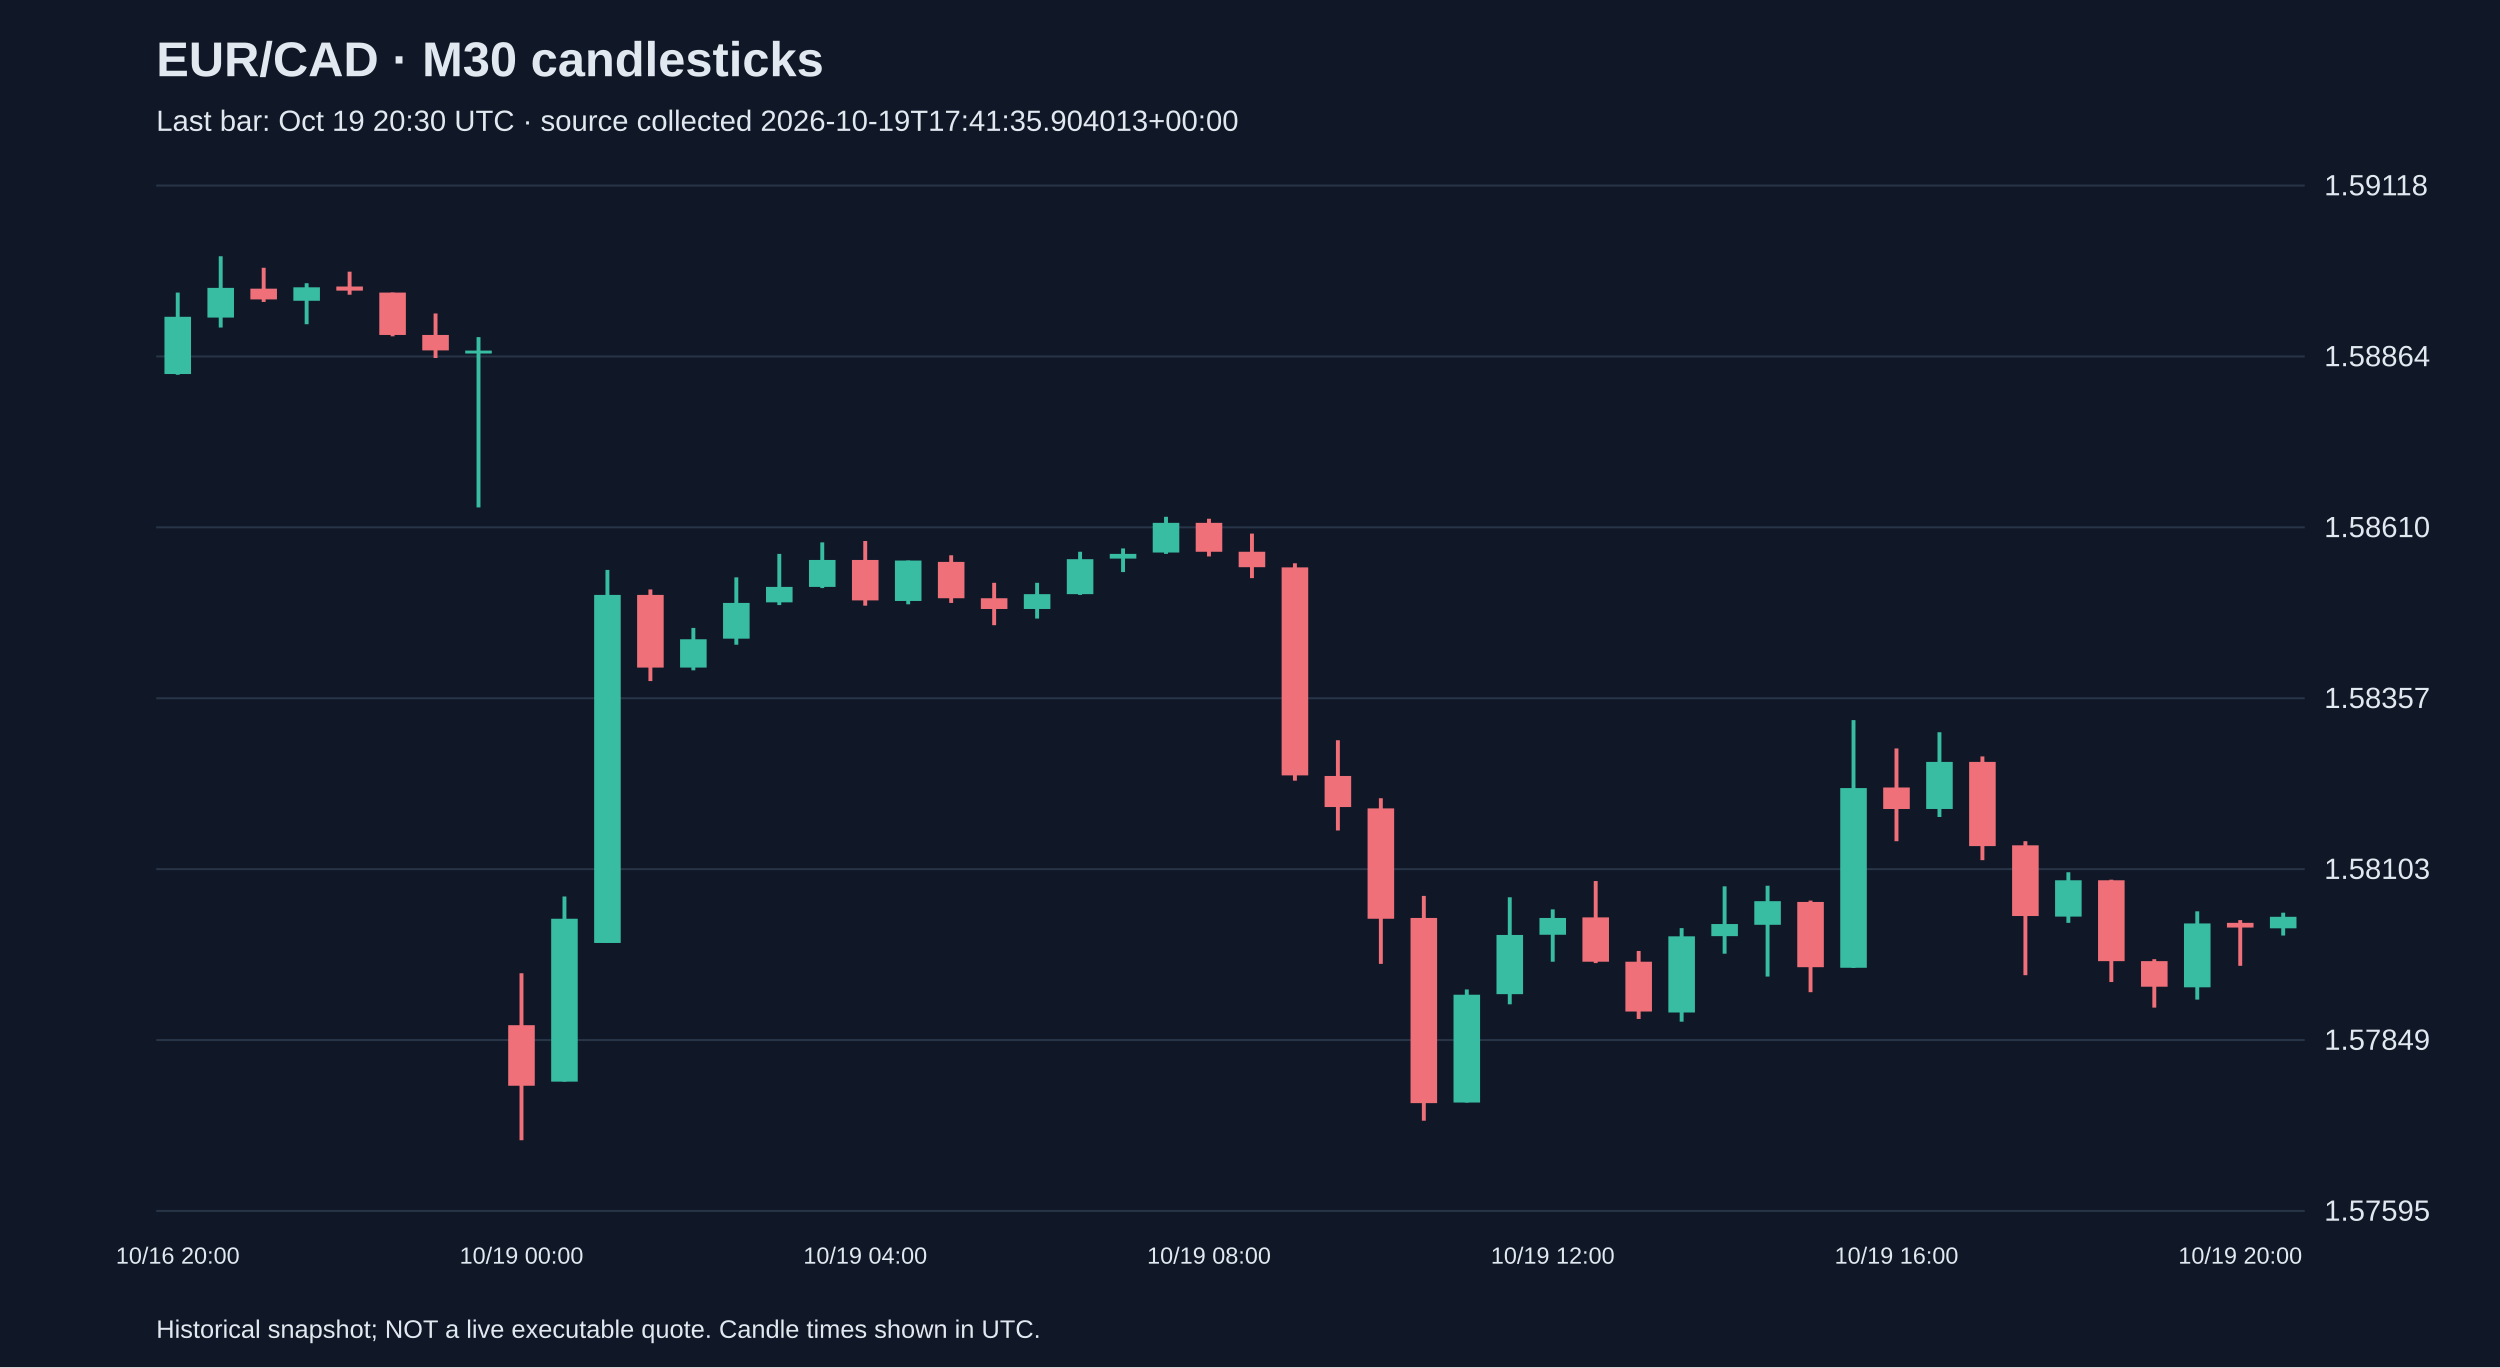
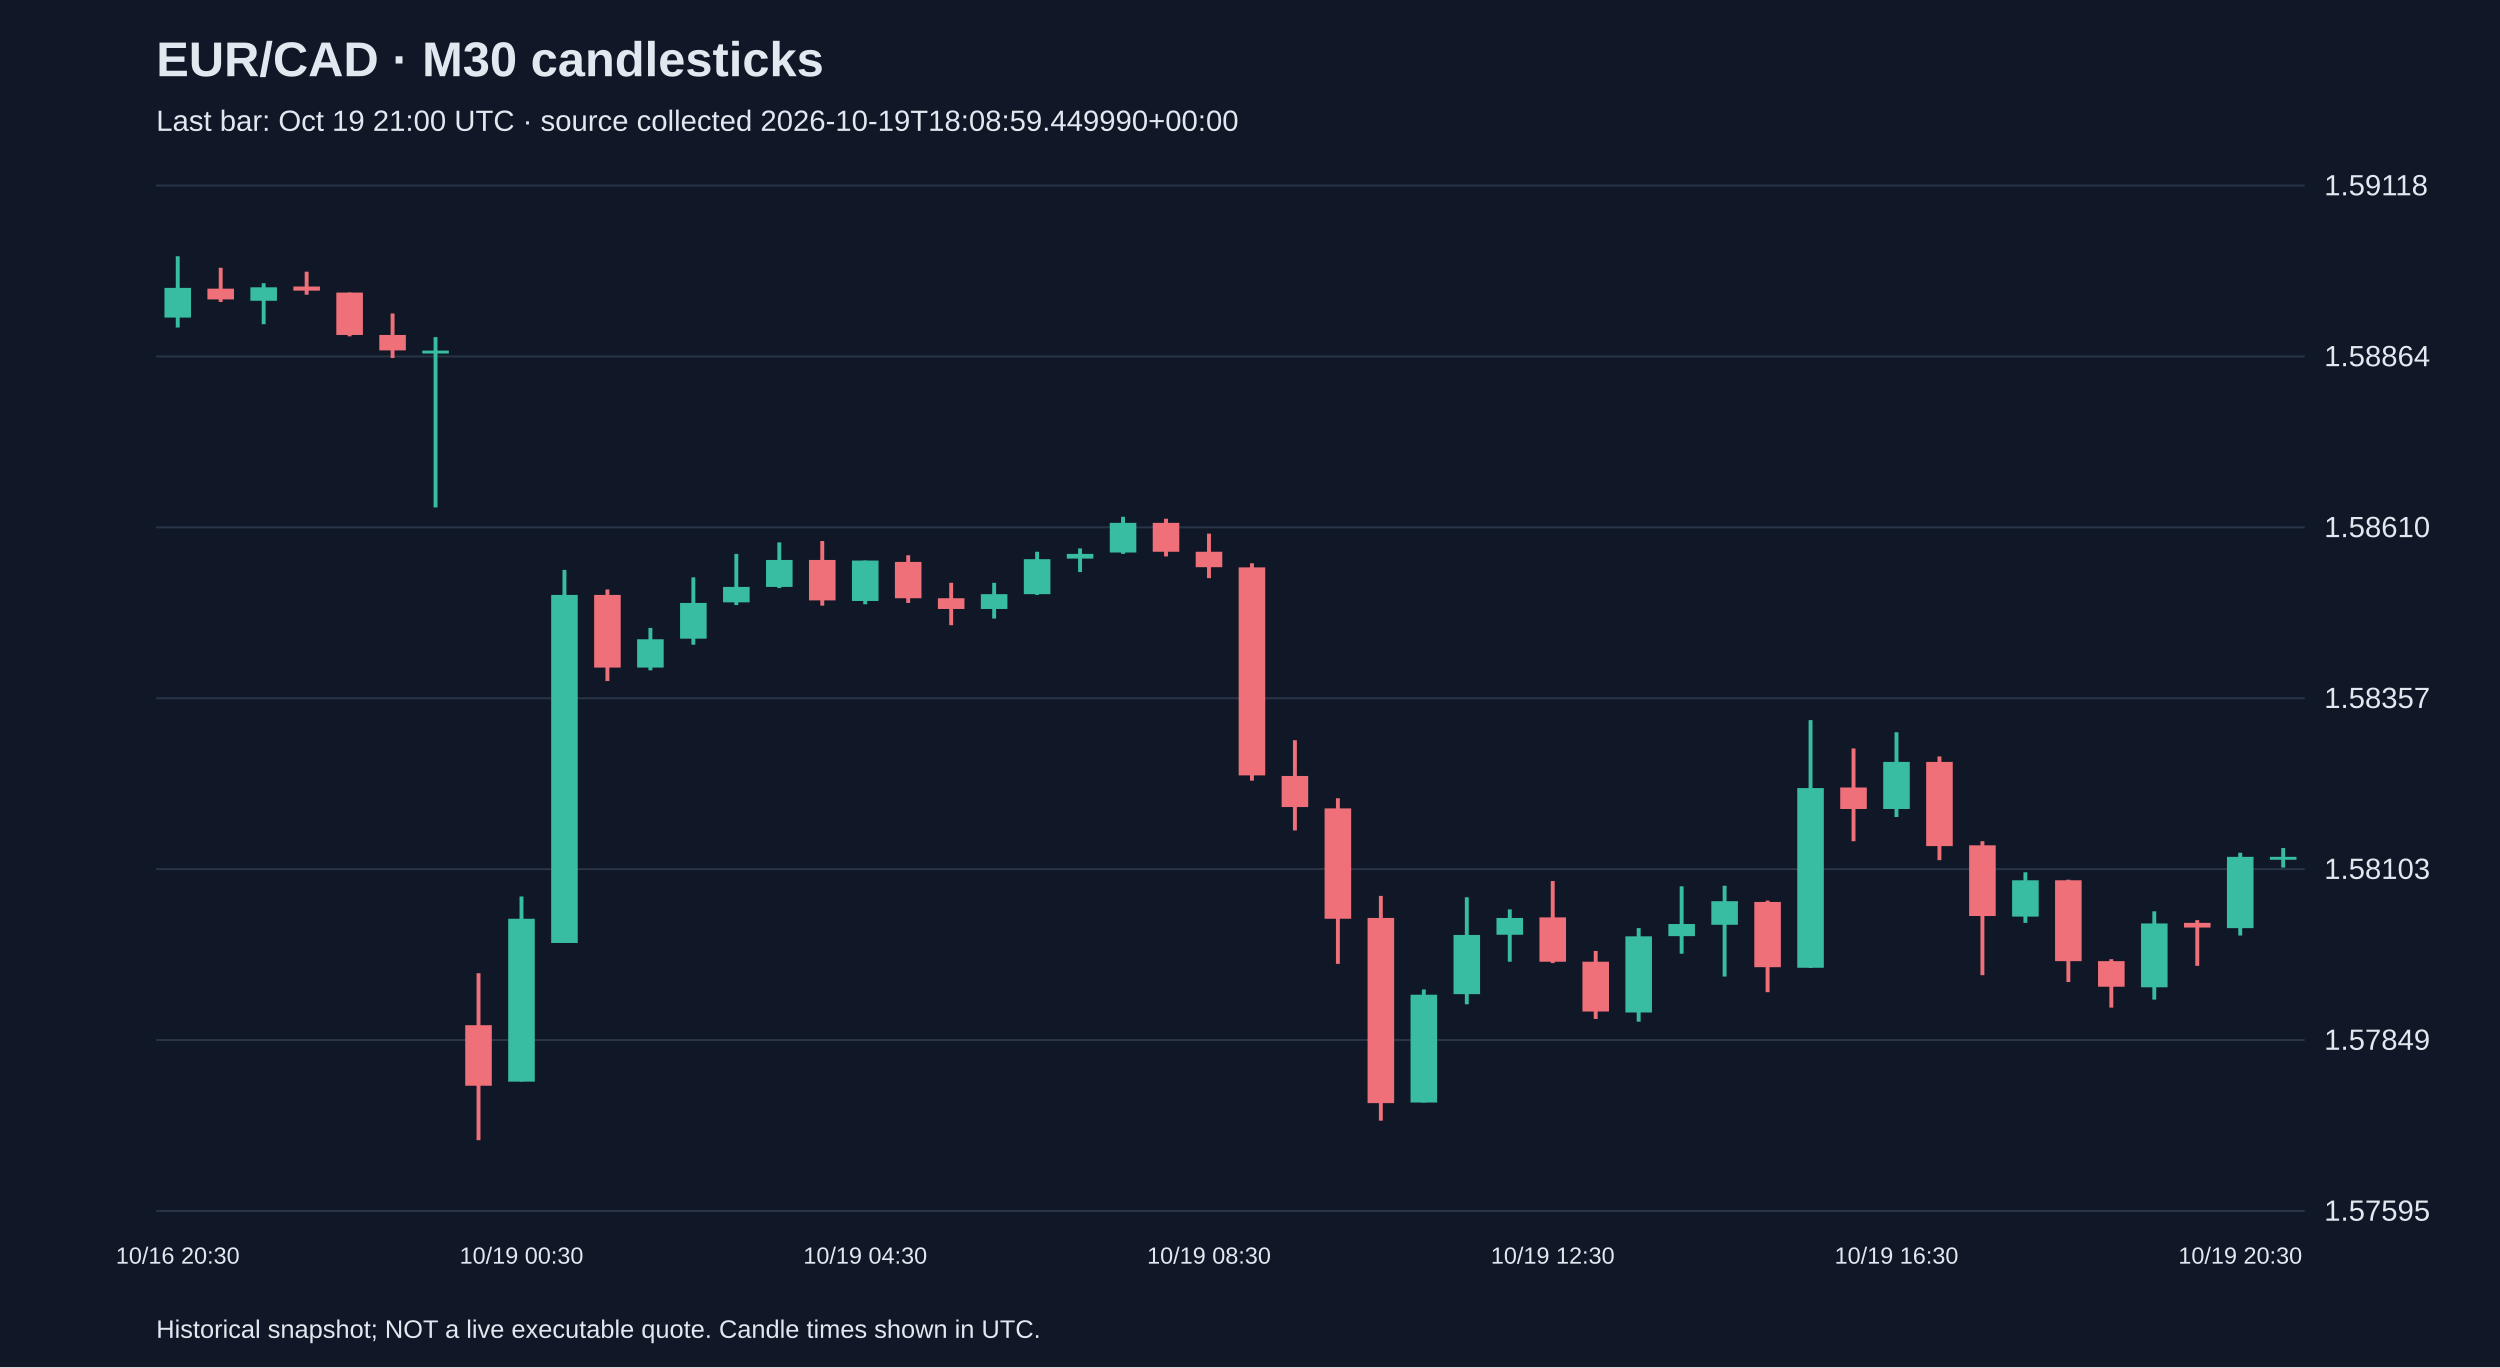
<svg xmlns="http://www.w3.org/2000/svg" viewBox="0 0 1280 700">
  <rect width="100%" height="100%" fill="#101827" />
  <style>text{font-family:Arial,sans-serif;fill:#e2e8f0}</style>
  <text x="80" y="39" font-size="25" font-weight="bold">EUR/CAD · M30 candlesticks</text>
-   <text x="80" y="67" font-size="15" fill="#a6b1c5">Last bar: Oct 19 20:30 UTC · source collected 2026-10-19T17:41:35.904013+00:00</text>
+   <text x="80" y="67" font-size="15" fill="#a6b1c5">Last bar: Oct 19 21:00 UTC · source collected 2026-10-19T18:08:59.449990+00:00</text>
  <line x1="80" y1="620.0" x2="1180" y2="620.0" stroke="#283548" />
  <text x="1190" y="625.0" font-size="15">1.57595</text>
  <line x1="80" y1="532.5" x2="1180" y2="532.5" stroke="#283548" />
  <text x="1190" y="537.5" font-size="15">1.57849</text>
  <line x1="80" y1="445.0" x2="1180" y2="445.0" stroke="#283548" />
  <text x="1190" y="450.0" font-size="15">1.58103</text>
  <line x1="80" y1="357.5" x2="1180" y2="357.5" stroke="#283548" />
  <text x="1190" y="362.5" font-size="15">1.58357</text>
  <line x1="80" y1="270.0" x2="1180" y2="270.0" stroke="#283548" />
  <text x="1190" y="275.0" font-size="15">1.58610</text>
  <line x1="80" y1="182.5" x2="1180" y2="182.5" stroke="#283548" />
  <text x="1190" y="187.5" font-size="15">1.58864</text>
  <line x1="80" y1="95.0" x2="1180" y2="95.0" stroke="#283548" />
  <text x="1190" y="100.0" font-size="15">1.59118</text>
-   <line x1="91.0" y1="149.8" x2="91.0" y2="191.9" stroke="#38bca2" stroke-width="2" />
-   <rect x="84.2" y="162.2" width="13.6" height="29.3" fill="#38bca2" />
-   <text x="91.0" y="647" text-anchor="middle" font-size="12">10/16 20:00</text>
-   <line x1="113.0" y1="131.2" x2="113.0" y2="167.7" stroke="#38bca2" stroke-width="2" />
-   <rect x="106.2" y="147.4" width="13.6" height="15.2" fill="#38bca2" />
-   <line x1="135.0" y1="137.1" x2="135.0" y2="154.6" stroke="#f07079" stroke-width="2" />
-   <rect x="128.2" y="147.8" width="13.6" height="5.5" fill="#f07079" />
-   <line x1="157.0" y1="145.0" x2="157.0" y2="166.0" stroke="#38bca2" stroke-width="2" />
-   <rect x="150.2" y="147.1" width="13.6" height="6.9" fill="#38bca2" />
-   <line x1="179.0" y1="139.1" x2="179.0" y2="150.9" stroke="#f07079" stroke-width="2" />
-   <rect x="172.2" y="146.7" width="13.6" height="2.1" fill="#f07079" />
-   <line x1="201.0" y1="149.8" x2="201.0" y2="172.2" stroke="#f07079" stroke-width="2" />
-   <rect x="194.2" y="149.8" width="13.6" height="21.7" fill="#f07079" />
-   <line x1="223.0" y1="160.5" x2="223.0" y2="183.3" stroke="#f07079" stroke-width="2" />
-   <rect x="216.2" y="171.5" width="13.6" height="7.9" fill="#f07079" />
-   <line x1="245.0" y1="172.6" x2="245.0" y2="259.8" stroke="#38bca2" stroke-width="2" />
-   <rect x="238.2" y="179.5" width="13.6" height="1.5" fill="#38bca2" />
-   <line x1="267.0" y1="498.3" x2="267.0" y2="583.8" stroke="#f07079" stroke-width="2" />
-   <rect x="260.2" y="524.9" width="13.6" height="31.0" fill="#f07079" />
-   <text x="267.0" y="647" text-anchor="middle" font-size="12">10/19 00:00</text>
-   <line x1="289.0" y1="459.0" x2="289.0" y2="553.8" stroke="#38bca2" stroke-width="2" />
-   <rect x="282.2" y="470.4" width="13.6" height="83.4" fill="#38bca2" />
-   <line x1="311.0" y1="291.8" x2="311.0" y2="482.8" stroke="#38bca2" stroke-width="2" />
-   <rect x="304.2" y="304.6" width="13.6" height="178.2" fill="#38bca2" />
-   <line x1="333.0" y1="301.8" x2="333.0" y2="348.7" stroke="#f07079" stroke-width="2" />
-   <rect x="326.2" y="304.6" width="13.6" height="37.2" fill="#f07079" />
-   <line x1="355.0" y1="321.5" x2="355.0" y2="343.2" stroke="#38bca2" stroke-width="2" />
-   <rect x="348.2" y="327.3" width="13.6" height="14.5" fill="#38bca2" />
-   <line x1="377.0" y1="295.6" x2="377.0" y2="330.1" stroke="#38bca2" stroke-width="2" />
-   <rect x="370.2" y="308.7" width="13.6" height="18.3" fill="#38bca2" />
-   <line x1="399.0" y1="283.6" x2="399.0" y2="309.8" stroke="#38bca2" stroke-width="2" />
-   <rect x="392.2" y="300.5" width="13.6" height="7.9" fill="#38bca2" />
-   <line x1="421.0" y1="277.7" x2="421.0" y2="301.1" stroke="#38bca2" stroke-width="2" />
-   <rect x="414.2" y="286.7" width="13.6" height="13.8" fill="#38bca2" />
-   <line x1="443.0" y1="277.0" x2="443.0" y2="310.1" stroke="#f07079" stroke-width="2" />
-   <rect x="436.2" y="286.7" width="13.6" height="20.7" fill="#f07079" />
-   <text x="443.0" y="647" text-anchor="middle" font-size="12">10/19 04:00</text>
-   <line x1="465.0" y1="287.0" x2="465.0" y2="309.4" stroke="#38bca2" stroke-width="2" />
-   <rect x="458.2" y="287.0" width="13.6" height="20.7" fill="#38bca2" />
-   <line x1="487.0" y1="284.3" x2="487.0" y2="308.7" stroke="#f07079" stroke-width="2" />
-   <rect x="480.2" y="287.7" width="13.6" height="18.6" fill="#f07079" />
-   <line x1="509.0" y1="298.4" x2="509.0" y2="320.1" stroke="#f07079" stroke-width="2" />
-   <rect x="502.2" y="306.3" width="13.6" height="5.5" fill="#f07079" />
-   <line x1="531.0" y1="298.4" x2="531.0" y2="316.7" stroke="#38bca2" stroke-width="2" />
-   <rect x="524.2" y="304.2" width="13.6" height="7.6" fill="#38bca2" />
-   <line x1="553.0" y1="282.5" x2="553.0" y2="304.6" stroke="#38bca2" stroke-width="2" />
-   <rect x="546.2" y="286.3" width="13.6" height="17.9" fill="#38bca2" />
-   <line x1="575.0" y1="280.8" x2="575.0" y2="292.9" stroke="#38bca2" stroke-width="2" />
-   <rect x="568.2" y="283.6" width="13.6" height="2.4" fill="#38bca2" />
-   <line x1="597.0" y1="264.6" x2="597.0" y2="283.6" stroke="#38bca2" stroke-width="2" />
-   <rect x="590.2" y="267.7" width="13.6" height="15.2" fill="#38bca2" />
-   <line x1="619.0" y1="265.6" x2="619.0" y2="284.9" stroke="#f07079" stroke-width="2" />
-   <rect x="612.2" y="267.7" width="13.6" height="14.8" fill="#f07079" />
-   <text x="619.0" y="647" text-anchor="middle" font-size="12">10/19 08:00</text>
-   <line x1="641.0" y1="273.2" x2="641.0" y2="296.0" stroke="#f07079" stroke-width="2" />
-   <rect x="634.2" y="282.5" width="13.6" height="7.9" fill="#f07079" />
-   <line x1="663.0" y1="288.4" x2="663.0" y2="399.7" stroke="#f07079" stroke-width="2" />
-   <rect x="656.2" y="290.5" width="13.6" height="106.5" fill="#f07079" />
-   <line x1="685.0" y1="379.0" x2="685.0" y2="425.2" stroke="#f07079" stroke-width="2" />
-   <rect x="678.2" y="397.3" width="13.6" height="15.9" fill="#f07079" />
-   <line x1="707.0" y1="408.7" x2="707.0" y2="493.5" stroke="#f07079" stroke-width="2" />
-   <rect x="700.2" y="413.9" width="13.6" height="56.5" fill="#f07079" />
-   <line x1="729.0" y1="458.7" x2="729.0" y2="573.8" stroke="#f07079" stroke-width="2" />
-   <rect x="722.2" y="470.0" width="13.6" height="94.8" fill="#f07079" />
-   <line x1="751.0" y1="506.6" x2="751.0" y2="564.5" stroke="#38bca2" stroke-width="2" />
-   <rect x="744.2" y="509.3" width="13.6" height="55.2" fill="#38bca2" />
-   <line x1="773.0" y1="459.4" x2="773.0" y2="514.2" stroke="#38bca2" stroke-width="2" />
-   <rect x="766.2" y="478.7" width="13.6" height="30.3" fill="#38bca2" />
-   <line x1="795.0" y1="465.6" x2="795.0" y2="492.4" stroke="#38bca2" stroke-width="2" />
-   <rect x="788.2" y="470.0" width="13.6" height="8.6" fill="#38bca2" />
-   <text x="795.0" y="647" text-anchor="middle" font-size="12">10/19 12:00</text>
-   <line x1="817.0" y1="451.1" x2="817.0" y2="493.1" stroke="#f07079" stroke-width="2" />
-   <rect x="810.2" y="469.7" width="13.6" height="22.7" fill="#f07079" />
-   <line x1="839.0" y1="486.9" x2="839.0" y2="521.7" stroke="#f07079" stroke-width="2" />
-   <rect x="832.2" y="492.4" width="13.6" height="25.5" fill="#f07079" />
-   <line x1="861.0" y1="475.2" x2="861.0" y2="523.1" stroke="#38bca2" stroke-width="2" />
-   <rect x="854.2" y="479.4" width="13.6" height="39.0" fill="#38bca2" />
-   <line x1="883.0" y1="453.8" x2="883.0" y2="488.3" stroke="#38bca2" stroke-width="2" />
-   <rect x="876.2" y="473.1" width="13.6" height="6.2" fill="#38bca2" />
-   <line x1="905.0" y1="453.5" x2="905.0" y2="500.0" stroke="#38bca2" stroke-width="2" />
-   <rect x="898.2" y="461.4" width="13.6" height="12.1" fill="#38bca2" />
-   <line x1="927.0" y1="461.1" x2="927.0" y2="508.0" stroke="#f07079" stroke-width="2" />
-   <rect x="920.2" y="461.8" width="13.6" height="33.4" fill="#f07079" />
-   <line x1="949.0" y1="368.7" x2="949.0" y2="495.6" stroke="#38bca2" stroke-width="2" />
-   <rect x="942.2" y="403.5" width="13.6" height="92.0" fill="#38bca2" />
-   <line x1="971.0" y1="383.2" x2="971.0" y2="430.7" stroke="#f07079" stroke-width="2" />
-   <rect x="964.2" y="403.2" width="13.6" height="11.0" fill="#f07079" />
-   <text x="971.0" y="647" text-anchor="middle" font-size="12">10/19 16:00</text>
-   <line x1="993.0" y1="374.9" x2="993.0" y2="418.3" stroke="#38bca2" stroke-width="2" />
-   <rect x="986.2" y="390.1" width="13.6" height="24.1" fill="#38bca2" />
-   <line x1="1015.0" y1="387.3" x2="1015.0" y2="440.4" stroke="#f07079" stroke-width="2" />
-   <rect x="1008.2" y="390.1" width="13.6" height="43.1" fill="#f07079" />
-   <line x1="1037.0" y1="430.7" x2="1037.0" y2="499.3" stroke="#f07079" stroke-width="2" />
-   <rect x="1030.2" y="432.8" width="13.6" height="36.2" fill="#f07079" />
-   <line x1="1059.0" y1="446.6" x2="1059.0" y2="472.5" stroke="#38bca2" stroke-width="2" />
-   <rect x="1052.2" y="450.7" width="13.6" height="18.6" fill="#38bca2" />
-   <line x1="1081.0" y1="450.4" x2="1081.0" y2="502.8" stroke="#f07079" stroke-width="2" />
-   <rect x="1074.2" y="450.7" width="13.6" height="41.4" fill="#f07079" />
-   <line x1="1103.0" y1="491.1" x2="1103.0" y2="515.9" stroke="#f07079" stroke-width="2" />
-   <rect x="1096.2" y="492.1" width="13.6" height="13.1" fill="#f07079" />
-   <line x1="1125.0" y1="466.6" x2="1125.0" y2="511.8" stroke="#38bca2" stroke-width="2" />
-   <rect x="1118.2" y="472.8" width="13.6" height="32.7" fill="#38bca2" />
-   <line x1="1147.0" y1="471.1" x2="1147.0" y2="494.5" stroke="#f07079" stroke-width="2" />
-   <rect x="1140.2" y="472.5" width="13.6" height="2.4" fill="#f07079" />
-   <text x="1147.0" y="647" text-anchor="middle" font-size="12">10/19 20:00</text>
-   <line x1="1169.0" y1="467.3" x2="1169.0" y2="479.0" stroke="#38bca2" stroke-width="2" />
-   <rect x="1162.2" y="469.4" width="13.6" height="5.9" fill="#38bca2" />
+   <line x1="91.0" y1="131.2" x2="91.0" y2="167.7" stroke="#38bca2" stroke-width="2" />
+   <rect x="84.2" y="147.4" width="13.6" height="15.2" fill="#38bca2" />
+   <text x="91.0" y="647" text-anchor="middle" font-size="12">10/16 20:30</text>
+   <line x1="113.0" y1="137.1" x2="113.0" y2="154.6" stroke="#f07079" stroke-width="2" />
+   <rect x="106.2" y="147.8" width="13.6" height="5.5" fill="#f07079" />
+   <line x1="135.0" y1="145.0" x2="135.0" y2="166.0" stroke="#38bca2" stroke-width="2" />
+   <rect x="128.2" y="147.1" width="13.6" height="6.9" fill="#38bca2" />
+   <line x1="157.0" y1="139.1" x2="157.0" y2="150.9" stroke="#f07079" stroke-width="2" />
+   <rect x="150.2" y="146.7" width="13.6" height="2.1" fill="#f07079" />
+   <line x1="179.0" y1="149.8" x2="179.0" y2="172.2" stroke="#f07079" stroke-width="2" />
+   <rect x="172.2" y="149.8" width="13.6" height="21.7" fill="#f07079" />
+   <line x1="201.0" y1="160.5" x2="201.0" y2="183.3" stroke="#f07079" stroke-width="2" />
+   <rect x="194.2" y="171.5" width="13.6" height="7.9" fill="#f07079" />
+   <line x1="223.0" y1="172.6" x2="223.0" y2="259.8" stroke="#38bca2" stroke-width="2" />
+   <rect x="216.2" y="179.5" width="13.6" height="1.5" fill="#38bca2" />
+   <line x1="245.0" y1="498.3" x2="245.0" y2="583.8" stroke="#f07079" stroke-width="2" />
+   <rect x="238.2" y="524.9" width="13.6" height="31.0" fill="#f07079" />
+   <line x1="267.0" y1="459.0" x2="267.0" y2="553.8" stroke="#38bca2" stroke-width="2" />
+   <rect x="260.2" y="470.4" width="13.6" height="83.4" fill="#38bca2" />
+   <text x="267.0" y="647" text-anchor="middle" font-size="12">10/19 00:30</text>
+   <line x1="289.0" y1="291.8" x2="289.0" y2="482.8" stroke="#38bca2" stroke-width="2" />
+   <rect x="282.2" y="304.6" width="13.6" height="178.2" fill="#38bca2" />
+   <line x1="311.0" y1="301.8" x2="311.0" y2="348.7" stroke="#f07079" stroke-width="2" />
+   <rect x="304.2" y="304.6" width="13.6" height="37.2" fill="#f07079" />
+   <line x1="333.0" y1="321.5" x2="333.0" y2="343.2" stroke="#38bca2" stroke-width="2" />
+   <rect x="326.2" y="327.3" width="13.6" height="14.5" fill="#38bca2" />
+   <line x1="355.0" y1="295.6" x2="355.0" y2="330.1" stroke="#38bca2" stroke-width="2" />
+   <rect x="348.2" y="308.7" width="13.6" height="18.3" fill="#38bca2" />
+   <line x1="377.0" y1="283.6" x2="377.0" y2="309.8" stroke="#38bca2" stroke-width="2" />
+   <rect x="370.2" y="300.5" width="13.6" height="7.9" fill="#38bca2" />
+   <line x1="399.0" y1="277.7" x2="399.0" y2="301.1" stroke="#38bca2" stroke-width="2" />
+   <rect x="392.2" y="286.7" width="13.6" height="13.8" fill="#38bca2" />
+   <line x1="421.0" y1="277.0" x2="421.0" y2="310.1" stroke="#f07079" stroke-width="2" />
+   <rect x="414.2" y="286.7" width="13.6" height="20.7" fill="#f07079" />
+   <line x1="443.0" y1="287.0" x2="443.0" y2="309.4" stroke="#38bca2" stroke-width="2" />
+   <rect x="436.2" y="287.0" width="13.6" height="20.7" fill="#38bca2" />
+   <text x="443.0" y="647" text-anchor="middle" font-size="12">10/19 04:30</text>
+   <line x1="465.0" y1="284.3" x2="465.0" y2="308.7" stroke="#f07079" stroke-width="2" />
+   <rect x="458.2" y="287.7" width="13.6" height="18.6" fill="#f07079" />
+   <line x1="487.0" y1="298.4" x2="487.0" y2="320.1" stroke="#f07079" stroke-width="2" />
+   <rect x="480.2" y="306.3" width="13.6" height="5.5" fill="#f07079" />
+   <line x1="509.0" y1="298.4" x2="509.0" y2="316.7" stroke="#38bca2" stroke-width="2" />
+   <rect x="502.2" y="304.2" width="13.6" height="7.6" fill="#38bca2" />
+   <line x1="531.0" y1="282.5" x2="531.0" y2="304.6" stroke="#38bca2" stroke-width="2" />
+   <rect x="524.2" y="286.3" width="13.6" height="17.9" fill="#38bca2" />
+   <line x1="553.0" y1="280.8" x2="553.0" y2="292.9" stroke="#38bca2" stroke-width="2" />
+   <rect x="546.2" y="283.6" width="13.6" height="2.4" fill="#38bca2" />
+   <line x1="575.0" y1="264.6" x2="575.0" y2="283.6" stroke="#38bca2" stroke-width="2" />
+   <rect x="568.2" y="267.7" width="13.6" height="15.2" fill="#38bca2" />
+   <line x1="597.0" y1="265.6" x2="597.0" y2="284.9" stroke="#f07079" stroke-width="2" />
+   <rect x="590.2" y="267.7" width="13.6" height="14.8" fill="#f07079" />
+   <line x1="619.0" y1="273.2" x2="619.0" y2="296.0" stroke="#f07079" stroke-width="2" />
+   <rect x="612.2" y="282.5" width="13.6" height="7.9" fill="#f07079" />
+   <text x="619.0" y="647" text-anchor="middle" font-size="12">10/19 08:30</text>
+   <line x1="641.0" y1="288.4" x2="641.0" y2="399.7" stroke="#f07079" stroke-width="2" />
+   <rect x="634.2" y="290.5" width="13.6" height="106.5" fill="#f07079" />
+   <line x1="663.0" y1="379.0" x2="663.0" y2="425.2" stroke="#f07079" stroke-width="2" />
+   <rect x="656.2" y="397.3" width="13.6" height="15.9" fill="#f07079" />
+   <line x1="685.0" y1="408.7" x2="685.0" y2="493.5" stroke="#f07079" stroke-width="2" />
+   <rect x="678.2" y="413.9" width="13.6" height="56.5" fill="#f07079" />
+   <line x1="707.0" y1="458.7" x2="707.0" y2="573.8" stroke="#f07079" stroke-width="2" />
+   <rect x="700.2" y="470.0" width="13.6" height="94.8" fill="#f07079" />
+   <line x1="729.0" y1="506.6" x2="729.0" y2="564.5" stroke="#38bca2" stroke-width="2" />
+   <rect x="722.2" y="509.3" width="13.6" height="55.2" fill="#38bca2" />
+   <line x1="751.0" y1="459.4" x2="751.0" y2="514.2" stroke="#38bca2" stroke-width="2" />
+   <rect x="744.2" y="478.7" width="13.6" height="30.3" fill="#38bca2" />
+   <line x1="773.0" y1="465.6" x2="773.0" y2="492.4" stroke="#38bca2" stroke-width="2" />
+   <rect x="766.2" y="470.0" width="13.6" height="8.6" fill="#38bca2" />
+   <line x1="795.0" y1="451.1" x2="795.0" y2="493.1" stroke="#f07079" stroke-width="2" />
+   <rect x="788.2" y="469.7" width="13.6" height="22.7" fill="#f07079" />
+   <text x="795.0" y="647" text-anchor="middle" font-size="12">10/19 12:30</text>
+   <line x1="817.0" y1="486.9" x2="817.0" y2="521.7" stroke="#f07079" stroke-width="2" />
+   <rect x="810.2" y="492.4" width="13.6" height="25.5" fill="#f07079" />
+   <line x1="839.0" y1="475.2" x2="839.0" y2="523.1" stroke="#38bca2" stroke-width="2" />
+   <rect x="832.2" y="479.4" width="13.6" height="39.0" fill="#38bca2" />
+   <line x1="861.0" y1="453.8" x2="861.0" y2="488.3" stroke="#38bca2" stroke-width="2" />
+   <rect x="854.2" y="473.1" width="13.6" height="6.2" fill="#38bca2" />
+   <line x1="883.0" y1="453.5" x2="883.0" y2="500.0" stroke="#38bca2" stroke-width="2" />
+   <rect x="876.2" y="461.4" width="13.6" height="12.1" fill="#38bca2" />
+   <line x1="905.0" y1="461.1" x2="905.0" y2="508.0" stroke="#f07079" stroke-width="2" />
+   <rect x="898.2" y="461.8" width="13.6" height="33.4" fill="#f07079" />
+   <line x1="927.0" y1="368.7" x2="927.0" y2="495.6" stroke="#38bca2" stroke-width="2" />
+   <rect x="920.2" y="403.5" width="13.6" height="92.0" fill="#38bca2" />
+   <line x1="949.0" y1="383.2" x2="949.0" y2="430.7" stroke="#f07079" stroke-width="2" />
+   <rect x="942.2" y="403.2" width="13.6" height="11.0" fill="#f07079" />
+   <line x1="971.0" y1="374.9" x2="971.0" y2="418.3" stroke="#38bca2" stroke-width="2" />
+   <rect x="964.2" y="390.1" width="13.6" height="24.1" fill="#38bca2" />
+   <text x="971.0" y="647" text-anchor="middle" font-size="12">10/19 16:30</text>
+   <line x1="993.0" y1="387.3" x2="993.0" y2="440.4" stroke="#f07079" stroke-width="2" />
+   <rect x="986.2" y="390.1" width="13.6" height="43.1" fill="#f07079" />
+   <line x1="1015.0" y1="430.7" x2="1015.0" y2="499.3" stroke="#f07079" stroke-width="2" />
+   <rect x="1008.2" y="432.8" width="13.6" height="36.2" fill="#f07079" />
+   <line x1="1037.0" y1="446.6" x2="1037.0" y2="472.5" stroke="#38bca2" stroke-width="2" />
+   <rect x="1030.2" y="450.7" width="13.6" height="18.6" fill="#38bca2" />
+   <line x1="1059.0" y1="450.4" x2="1059.0" y2="502.8" stroke="#f07079" stroke-width="2" />
+   <rect x="1052.2" y="450.7" width="13.6" height="41.4" fill="#f07079" />
+   <line x1="1081.0" y1="491.1" x2="1081.0" y2="515.9" stroke="#f07079" stroke-width="2" />
+   <rect x="1074.2" y="492.1" width="13.6" height="13.1" fill="#f07079" />
+   <line x1="1103.0" y1="466.6" x2="1103.0" y2="511.8" stroke="#38bca2" stroke-width="2" />
+   <rect x="1096.2" y="472.8" width="13.6" height="32.7" fill="#38bca2" />
+   <line x1="1125.0" y1="471.1" x2="1125.0" y2="494.5" stroke="#f07079" stroke-width="2" />
+   <rect x="1118.2" y="472.5" width="13.6" height="2.4" fill="#f07079" />
+   <line x1="1147.0" y1="436.6" x2="1147.0" y2="479.0" stroke="#38bca2" stroke-width="2" />
+   <rect x="1140.2" y="438.7" width="13.6" height="36.5" fill="#38bca2" />
+   <text x="1147.0" y="647" text-anchor="middle" font-size="12">10/19 20:30</text>
+   <line x1="1169.0" y1="434.2" x2="1169.0" y2="444.2" stroke="#38bca2" stroke-width="2" />
+   <rect x="1162.2" y="438.7" width="13.6" height="1.5" fill="#38bca2" />
  <text x="80" y="685" font-size="13">Historical snapshot; NOT a live executable quote. Candle times shown in UTC.</text>
</svg>
